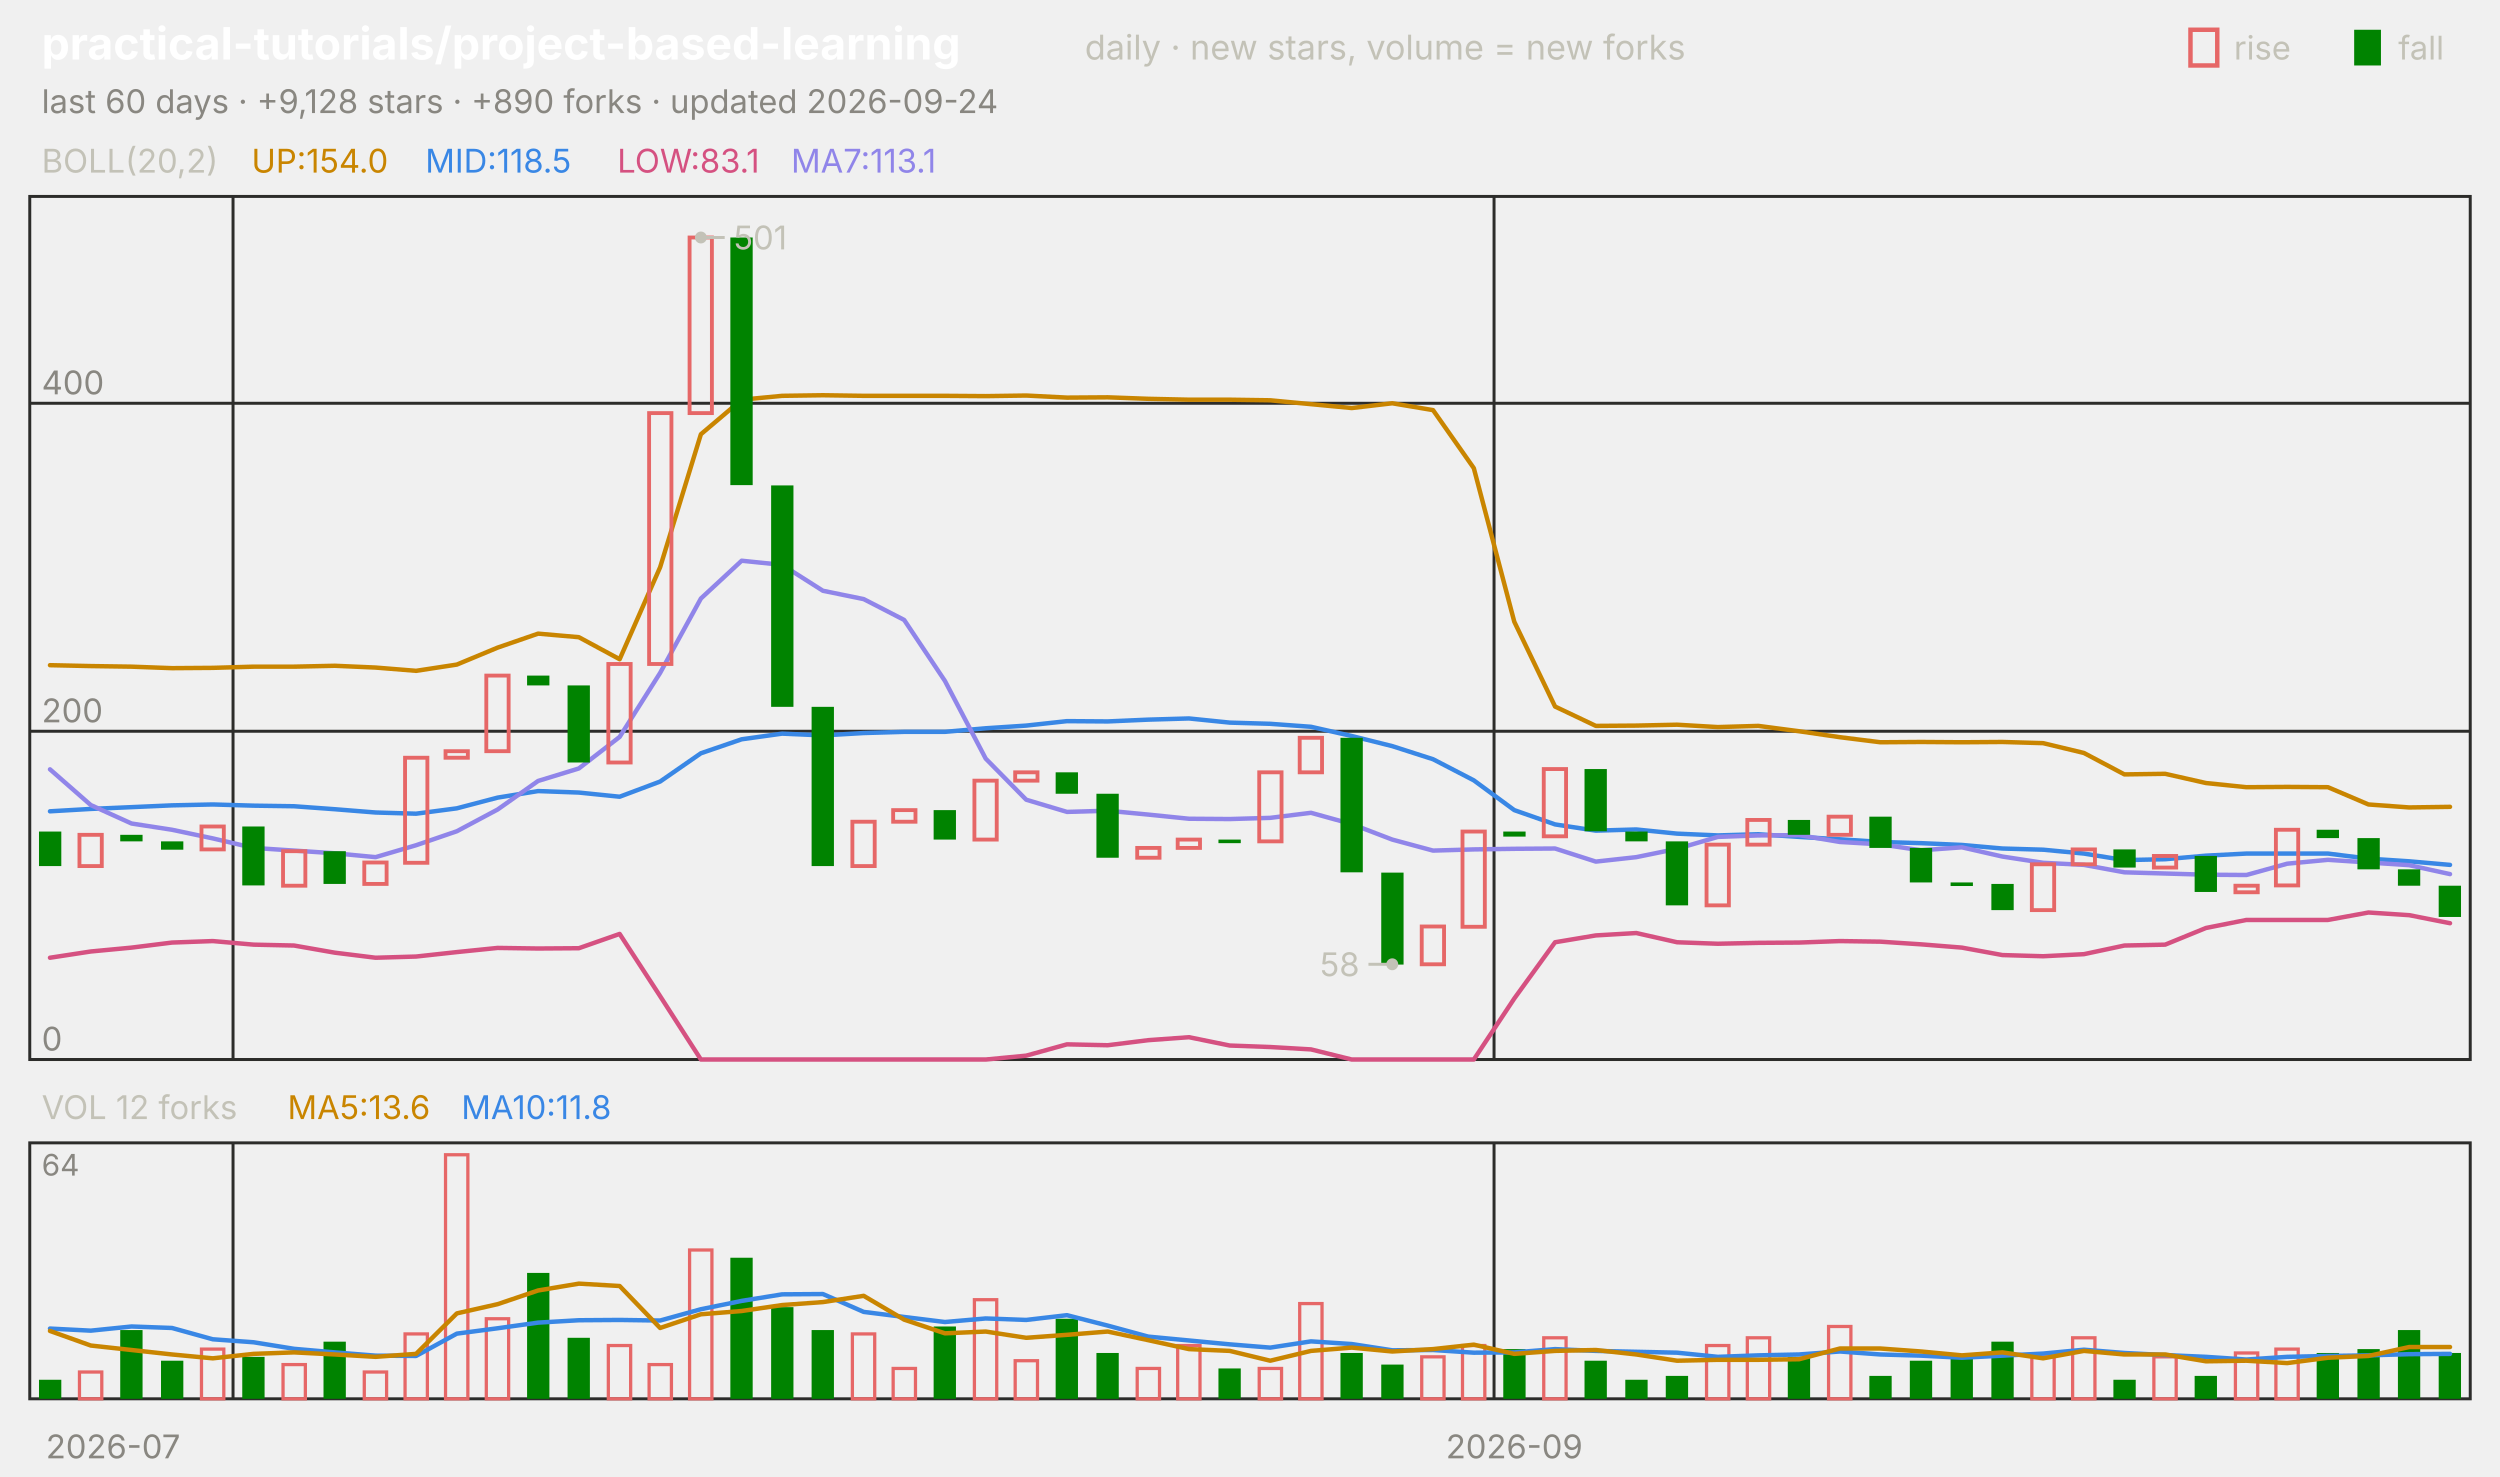
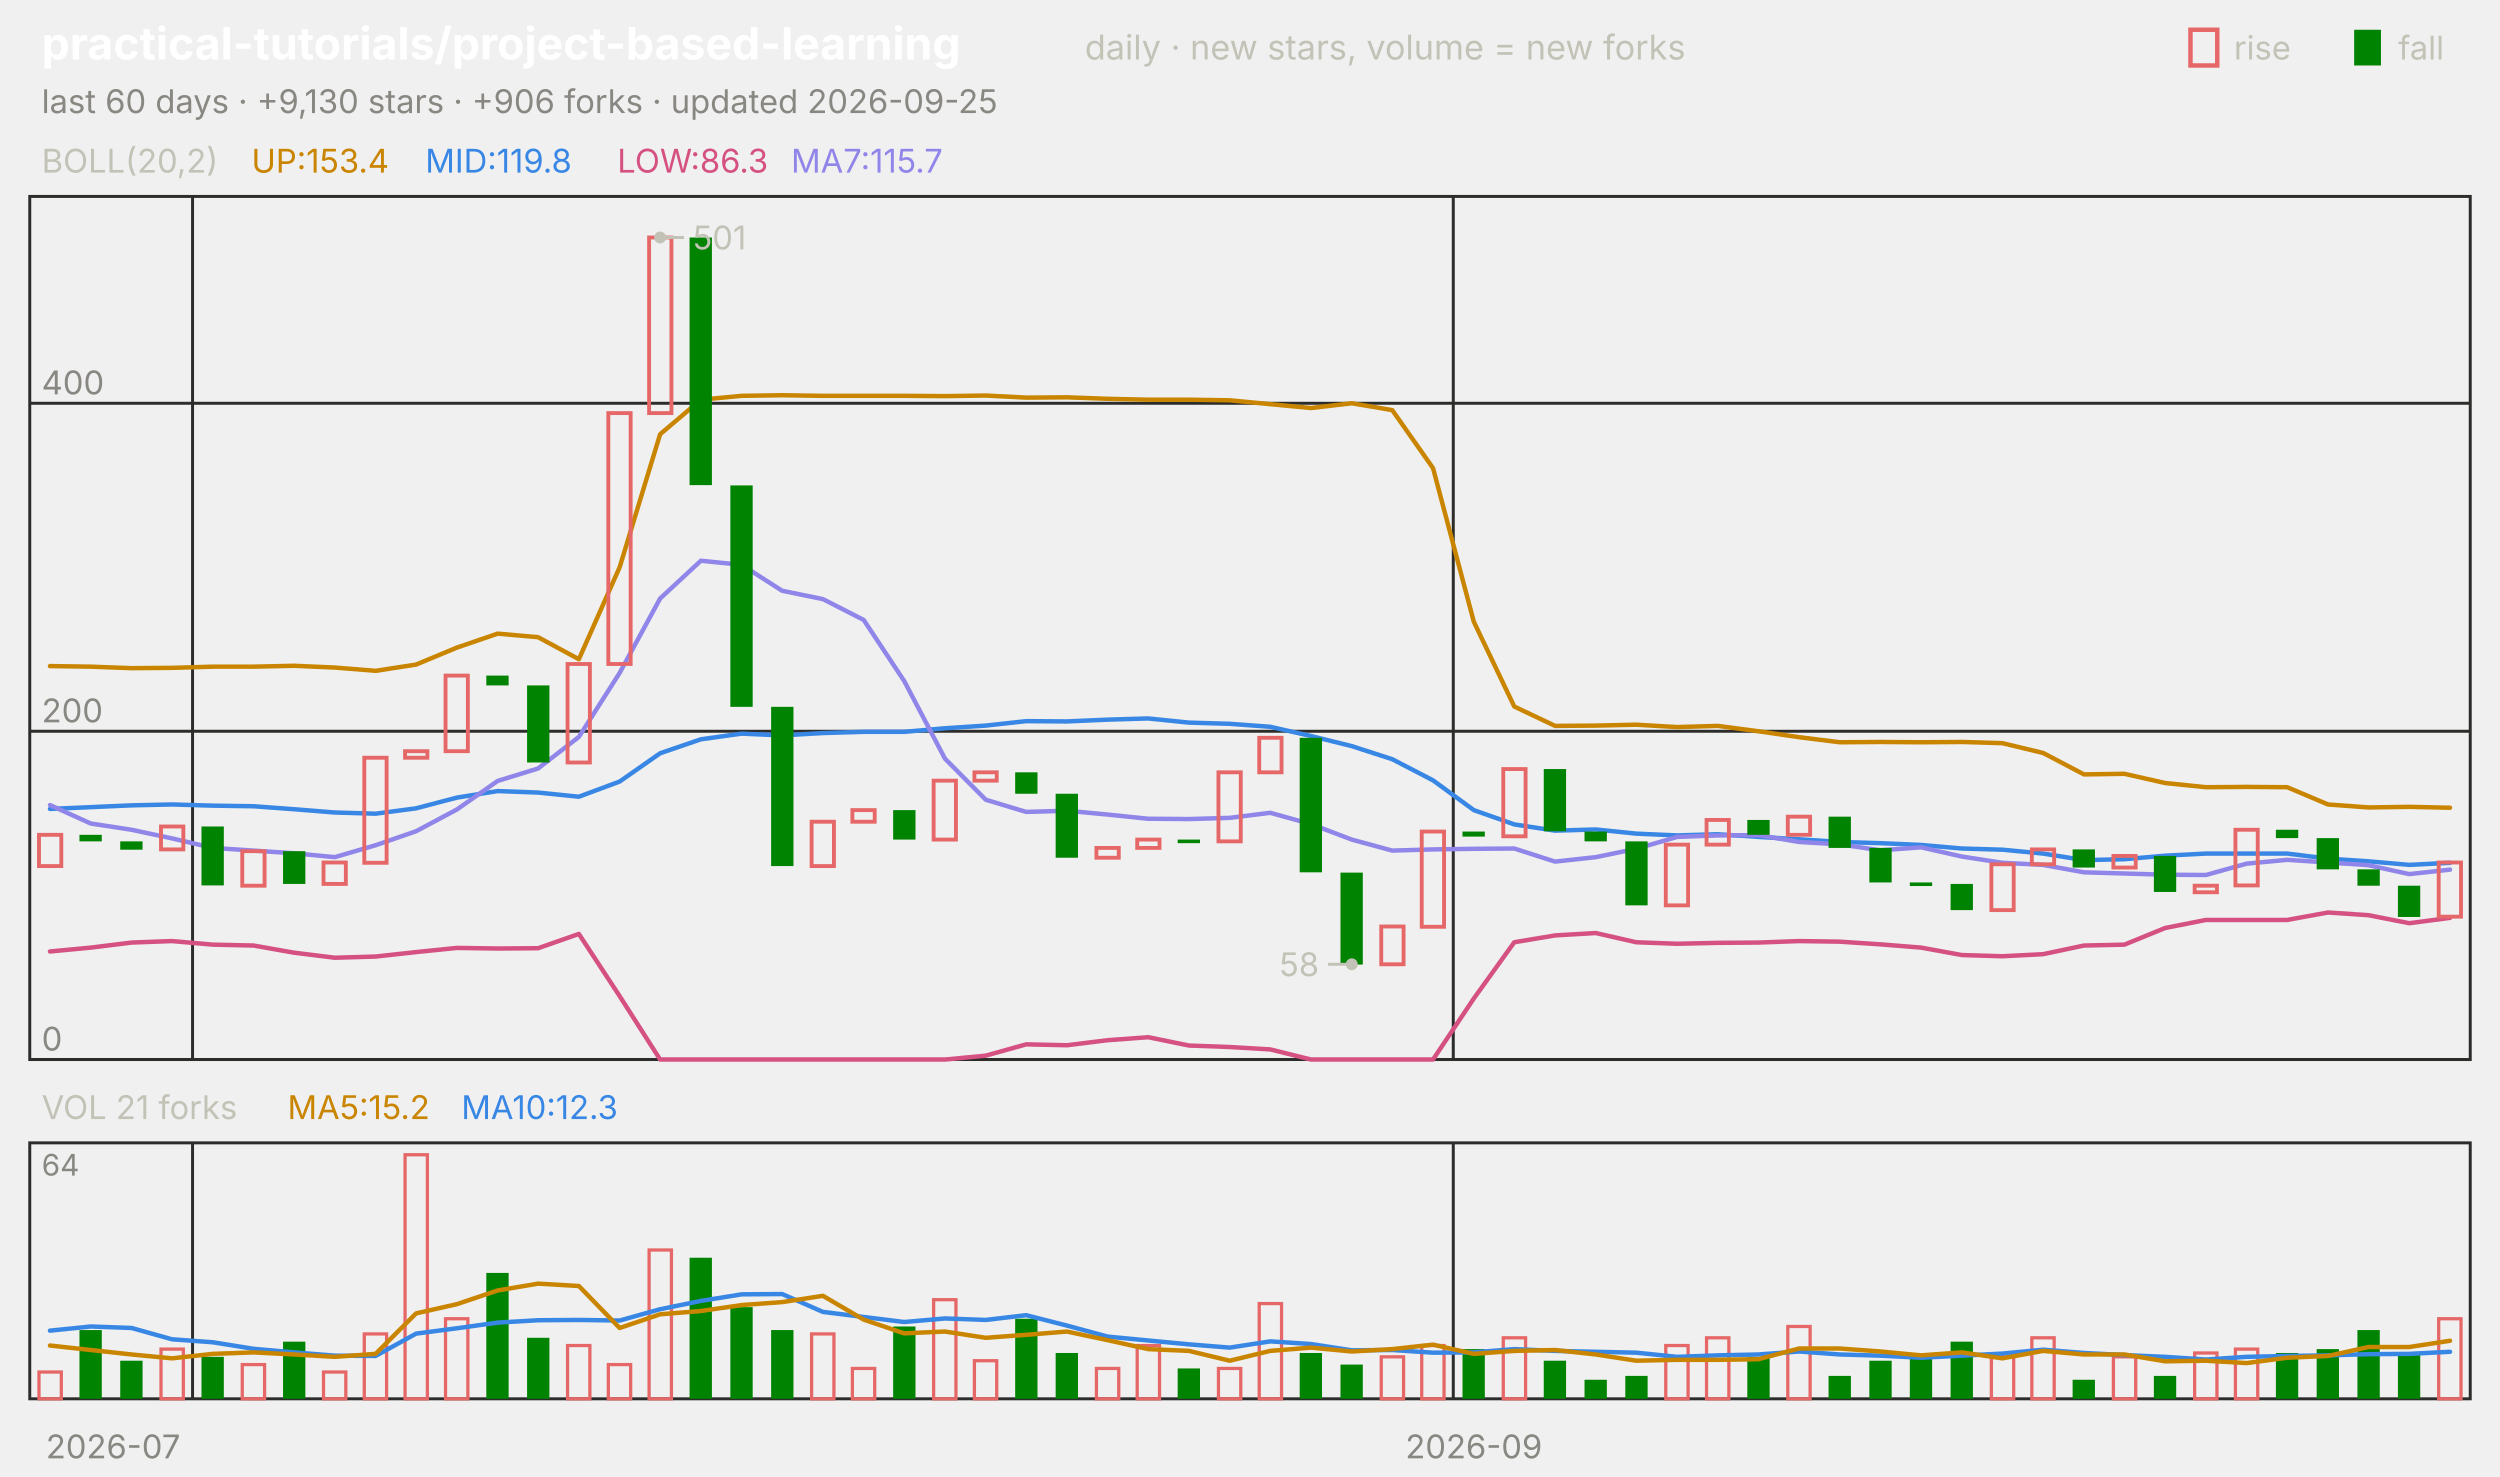
<svg xmlns="http://www.w3.org/2000/svg" viewBox="0 0 840 496" width="840" height="496" font-family="-apple-system,'Segoe UI',system-ui,sans-serif" role="img" aria-label="practical-tutorials/project-based-learning candlestick chart">
  <text x="14.0" y="20.0" font-size="15" fill="#ffffff" font-weight="650">practical-tutorials/project-based-learning</text>
  <text x="364.5" y="20.0" font-size="11.5" fill="#c3c2b7">daily · new stars, volume = new forks</text>
  <text x="805.8" y="20.0" font-size="11.0" fill="#c3c2b7">fall</text>
  <rect x="791" y="10" width="9" height="12" fill="#008300" />
  <text x="750.6" y="20.0" font-size="11.0" fill="#c3c2b7">rise</text>
  <rect x="736" y="10" width="9" height="12" fill="none" stroke="#e66767" stroke-width="1.5" />
-   <text x="14.0" y="38.0" font-size="11.0" fill="#898781">last 60 days · +9,128 stars · +890 forks · updated 2026-09-24</text>
+   <text x="14.0" y="38.0" font-size="11.0" fill="#898781">last 60 days · +9,130 stars · +906 forks · updated 2026-09-25</text>
  <rect x="10" y="66" width="820" height="290" fill="none" stroke="#2c2c2a" />
  <rect x="10" y="384" width="820" height="86" fill="none" stroke="#2c2c2a" />
  <text x="38.0" y="490.0" font-size="11.0" fill="#898781" text-anchor="middle">2026-07</text>
-   <line x1="78.3" y1="66.0" x2="78.3" y2="356.0" stroke="#2c2c2a" stroke-width="1.0" />
-   <line x1="78.3" y1="384.0" x2="78.3" y2="470.0" stroke="#2c2c2a" stroke-width="1.0" />
-   <line x1="502.0" y1="66.0" x2="502.0" y2="356.0" stroke="#2c2c2a" stroke-width="1.0" />
-   <line x1="502.0" y1="384.0" x2="502.0" y2="470.0" stroke="#2c2c2a" stroke-width="1.0" />
-   <text x="508.8" y="490.0" font-size="11.0" fill="#898781" text-anchor="middle">2026-09</text>
+   <line x1="64.7" y1="66.0" x2="64.7" y2="356.0" stroke="#2c2c2a" stroke-width="1.0" />
+   <line x1="64.7" y1="384.0" x2="64.7" y2="470.0" stroke="#2c2c2a" stroke-width="1.0" />
+   <line x1="488.3" y1="66.0" x2="488.3" y2="356.0" stroke="#2c2c2a" stroke-width="1.0" />
+   <line x1="488.3" y1="384.0" x2="488.3" y2="470.0" stroke="#2c2c2a" stroke-width="1.0" />
+   <text x="495.2" y="490.0" font-size="11.0" fill="#898781" text-anchor="middle">2026-09</text>
  <text x="14.0" y="58.0" font-size="11.0" fill="#c3c2b7">BOLL(20,2)</text>
-   <text x="84.5" y="58.0" font-size="11.0" fill="#c98500">UP:154.0</text>
-   <text x="142.9" y="58.0" font-size="11.0" fill="#3987e5">MID:118.5</text>
-   <text x="207.4" y="58.0" font-size="11.0" fill="#d55181">LOW:83.1</text>
-   <text x="265.8" y="58.0" font-size="11.0" fill="#9085e9">MA7:113.1</text>
+   <text x="84.5" y="58.0" font-size="11.0" fill="#c98500">UP:153.4</text>
+   <text x="142.9" y="58.0" font-size="11.0" fill="#3987e5">MID:119.8</text>
+   <text x="207.4" y="58.0" font-size="11.0" fill="#d55181">LOW:86.3</text>
+   <text x="265.8" y="58.0" font-size="11.0" fill="#9085e9">MA7:115.7</text>
  <line x1="10.0" y1="356.0" x2="830.0" y2="356.0" stroke="#2c2c2a" stroke-width="1.0" />
  <text x="14.0" y="353.0" font-size="11.0" fill="#898781">0</text>
  <line x1="10.0" y1="245.7" x2="830.0" y2="245.7" stroke="#2c2c2a" stroke-width="1.0" />
  <text x="14.0" y="242.7" font-size="11.0" fill="#898781">200</text>
  <line x1="10.0" y1="135.5" x2="830.0" y2="135.5" stroke="#2c2c2a" stroke-width="1.0" />
  <text x="14.0" y="132.5" font-size="11.0" fill="#898781">400</text>
-   <polyline points="16.8,223.5 30.5,223.8 44.2,224.0 57.8,224.5 71.5,224.4 85.2,224.0 98.8,224.0 112.5,223.7 126.2,224.3 139.8,225.4 153.5,223.3 167.2,217.6 180.8,212.9 194.5,214.1 208.2,221.5 221.8,190.6 235.5,145.9 249.2,134.3 262.8,133.0 276.5,132.8 290.2,133.0 303.8,133.0 317.5,133.0 331.2,133.1 344.8,132.9 358.5,133.6 372.2,133.5 385.8,134.0 399.5,134.3 413.2,134.3 426.8,134.5 440.5,135.8 454.2,137.1 467.8,135.5 481.5,137.8 495.2,157.3 508.8,208.9 522.5,237.4 536.2,243.9 549.8,243.8 563.5,243.5 577.2,244.3 590.8,243.9 604.5,245.7 618.2,247.7 631.8,249.4 645.5,249.3 659.2,249.4 672.8,249.3 686.5,249.7 700.2,253.0 713.8,260.2 727.5,260.0 741.2,263.1 754.8,264.5 768.5,264.4 782.2,264.5 795.8,270.3 809.5,271.3 823.2,271.1" fill="none" stroke="#c98500" stroke-width="1.5" stroke-linejoin="round" stroke-linecap="round" />
-   <polyline points="16.8,272.6 30.5,271.8 44.2,271.2 57.8,270.6 71.5,270.3 85.2,270.7 98.8,270.9 112.5,271.9 126.2,273.0 139.8,273.4 153.5,271.6 167.2,268.0 180.8,265.8 194.5,266.3 208.2,267.7 221.8,262.6 235.5,253.1 249.2,248.4 262.8,246.5 276.5,247.1 290.2,246.3 303.8,245.9 317.5,245.9 331.2,244.7 344.8,243.8 358.5,242.3 372.2,242.4 385.8,241.8 399.5,241.4 413.2,242.8 426.8,243.2 440.5,244.2 454.2,247.3 467.8,250.7 481.5,255.1 495.2,262.2 508.8,272.2 522.5,277.0 536.2,279.1 549.8,278.7 563.5,280.1 577.2,280.7 590.8,280.3 604.5,281.2 618.2,282.0 631.8,282.9 645.5,283.3 659.2,283.9 672.8,285.1 686.5,285.5 700.2,286.8 713.8,289.0 727.5,288.7 741.2,287.5 754.8,286.8 768.5,286.8 782.2,286.8 795.8,288.5 809.5,289.4 823.2,290.6" fill="none" stroke="#3987e5" stroke-width="1.5" stroke-linejoin="round" stroke-linecap="round" />
-   <polyline points="16.8,321.8 30.5,319.7 44.2,318.4 57.8,316.7 71.5,316.2 85.2,317.4 98.8,317.7 112.5,320.1 126.2,321.8 139.8,321.4 153.5,319.9 167.2,318.5 180.8,318.7 194.5,318.6 208.2,313.8 221.8,334.7 235.5,356.0 249.2,356.0 262.8,356.0 276.5,356.0 290.2,356.0 303.8,356.0 317.5,356.0 331.2,356.0 344.8,354.7 358.5,350.9 372.2,351.2 385.8,349.5 399.5,348.5 413.2,351.3 426.8,351.8 440.5,352.6 454.2,356.0 467.8,356.0 481.5,356.0 495.2,356.0 508.8,335.5 522.5,316.6 536.2,314.3 549.8,313.5 563.5,316.6 577.2,317.1 590.8,316.8 604.5,316.7 618.2,316.2 631.8,316.4 645.5,317.3 659.2,318.4 672.8,320.9 686.5,321.3 700.2,320.6 713.8,317.7 727.5,317.4 741.2,311.8 754.8,309.1 768.5,309.1 782.2,309.1 795.8,306.6 809.5,307.5 823.2,310.2" fill="none" stroke="#d55181" stroke-width="1.5" stroke-linejoin="round" stroke-linecap="round" />
-   <polyline points="16.8,258.5 30.5,270.5 44.2,276.7 57.8,278.8 71.5,281.7 85.2,284.9 98.8,285.8 112.5,286.7 126.2,288.0 139.8,284.0 153.5,279.3 167.2,272.0 180.8,262.4 194.5,258.2 208.2,247.6 221.8,226.1 235.5,201.1 249.2,188.4 262.8,189.8 276.5,198.5 290.2,201.3 303.8,208.3 317.5,228.8 331.2,254.9 344.8,268.7 358.5,272.8 372.2,272.4 385.8,273.7 399.5,275.1 413.2,275.2 426.8,274.8 440.5,273.1 454.2,276.9 467.8,282.1 481.5,285.8 495.2,285.4 508.8,285.2 522.5,285.1 536.2,289.5 549.8,288.0 563.5,285.2 577.2,281.2 590.8,280.7 604.5,280.6 618.2,282.9 631.8,283.7 645.5,285.7 659.2,284.7 672.8,287.8 686.5,289.9 700.2,290.6 713.8,293.1 727.5,293.5 741.2,293.9 754.8,294.0 768.5,290.2 782.2,288.9 795.8,289.8 809.5,290.7 823.2,293.7" fill="none" stroke="#9085e9" stroke-width="1.5" stroke-linejoin="round" stroke-linecap="round" />
-   <rect x="13.1" y="279.4" width="7.5" height="11.6" fill="#008300" />
-   <rect x="26.7" y="280.5" width="7.5" height="10.5" fill="none" stroke="#e66767" stroke-width="1.3" />
-   <rect x="40.4" y="280.5" width="7.5" height="2.2" fill="#008300" />
-   <rect x="54.1" y="282.7" width="7.5" height="2.8" fill="#008300" />
-   <rect x="67.7" y="277.7" width="7.5" height="7.7" fill="none" stroke="#e66767" stroke-width="1.3" />
-   <rect x="81.4" y="277.7" width="7.5" height="19.8" fill="#008300" />
-   <rect x="95.1" y="286.0" width="7.5" height="11.6" fill="none" stroke="#e66767" stroke-width="1.3" />
-   <rect x="108.7" y="286.0" width="7.5" height="11.0" fill="#008300" />
-   <rect x="122.4" y="289.8" width="7.5" height="7.2" fill="none" stroke="#e66767" stroke-width="1.3" />
-   <rect x="136.1" y="254.6" width="7.5" height="35.3" fill="none" stroke="#e66767" stroke-width="1.3" />
-   <rect x="149.7" y="252.4" width="7.5" height="2.2" fill="none" stroke="#e66767" stroke-width="1.3" />
-   <rect x="163.4" y="227.0" width="7.5" height="25.4" fill="none" stroke="#e66767" stroke-width="1.3" />
-   <rect x="177.1" y="227.0" width="7.5" height="3.3" fill="#008300" />
-   <rect x="190.7" y="230.3" width="7.5" height="25.9" fill="#008300" />
-   <rect x="204.4" y="223.1" width="7.5" height="33.1" fill="none" stroke="#e66767" stroke-width="1.3" />
-   <rect x="218.1" y="138.8" width="7.5" height="84.3" fill="none" stroke="#e66767" stroke-width="1.3" />
-   <rect x="231.7" y="79.8" width="7.5" height="59.0" fill="none" stroke="#e66767" stroke-width="1.3" />
-   <rect x="245.4" y="79.8" width="7.5" height="83.2" fill="#008300" />
-   <rect x="259.1" y="163.1" width="7.5" height="74.4" fill="#008300" />
-   <rect x="272.7" y="237.5" width="7.5" height="53.5" fill="#008300" />
-   <rect x="286.4" y="276.1" width="7.5" height="14.9" fill="none" stroke="#e66767" stroke-width="1.3" />
-   <rect x="300.1" y="272.2" width="7.5" height="3.9" fill="none" stroke="#e66767" stroke-width="1.3" />
-   <rect x="313.7" y="272.2" width="7.5" height="9.9" fill="#008300" />
-   <rect x="327.4" y="262.3" width="7.5" height="19.8" fill="none" stroke="#e66767" stroke-width="1.3" />
-   <rect x="341.1" y="259.5" width="7.5" height="2.8" fill="none" stroke="#e66767" stroke-width="1.3" />
-   <rect x="354.7" y="259.5" width="7.5" height="7.2" fill="#008300" />
-   <rect x="368.4" y="266.7" width="7.5" height="21.5" fill="#008300" />
-   <rect x="382.1" y="284.9" width="7.5" height="3.3" fill="none" stroke="#e66767" stroke-width="1.3" />
-   <rect x="395.7" y="282.1" width="7.5" height="2.8" fill="none" stroke="#e66767" stroke-width="1.3" />
-   <rect x="409.4" y="282.1" width="7.5" height="1.2" fill="#008300" />
-   <rect x="423.1" y="259.5" width="7.5" height="23.2" fill="none" stroke="#e66767" stroke-width="1.3" />
-   <rect x="436.7" y="247.9" width="7.5" height="11.6" fill="none" stroke="#e66767" stroke-width="1.3" />
-   <rect x="450.4" y="247.9" width="7.5" height="45.2" fill="#008300" />
-   <rect x="464.1" y="293.2" width="7.5" height="30.9" fill="#008300" />
-   <rect x="477.7" y="311.3" width="7.5" height="12.7" fill="none" stroke="#e66767" stroke-width="1.3" />
-   <rect x="491.4" y="279.4" width="7.5" height="32.0" fill="none" stroke="#e66767" stroke-width="1.3" />
-   <rect x="505.1" y="279.4" width="7.5" height="1.7" fill="#008300" />
-   <rect x="518.7" y="258.4" width="7.5" height="22.6" fill="none" stroke="#e66767" stroke-width="1.3" />
-   <rect x="532.4" y="258.4" width="7.5" height="20.9" fill="#008300" />
-   <rect x="546.1" y="279.4" width="7.5" height="3.3" fill="#008300" />
-   <rect x="559.7" y="282.7" width="7.5" height="21.5" fill="#008300" />
-   <rect x="573.4" y="283.8" width="7.5" height="20.4" fill="none" stroke="#e66767" stroke-width="1.3" />
-   <rect x="587.1" y="275.5" width="7.5" height="8.3" fill="none" stroke="#e66767" stroke-width="1.3" />
-   <rect x="600.7" y="275.5" width="7.5" height="5.0" fill="#008300" />
-   <rect x="614.4" y="274.4" width="7.5" height="6.1" fill="none" stroke="#e66767" stroke-width="1.3" />
-   <rect x="628.1" y="274.4" width="7.5" height="10.5" fill="#008300" />
-   <rect x="641.7" y="284.9" width="7.5" height="11.6" fill="#008300" />
-   <rect x="655.4" y="296.5" width="7.5" height="1.2" fill="#008300" />
-   <rect x="669.1" y="297.0" width="7.5" height="8.8" fill="#008300" />
-   <rect x="682.7" y="290.4" width="7.5" height="15.4" fill="none" stroke="#e66767" stroke-width="1.3" />
-   <rect x="696.4" y="285.4" width="7.5" height="5.0" fill="none" stroke="#e66767" stroke-width="1.3" />
-   <rect x="710.1" y="285.4" width="7.5" height="6.1" fill="#008300" />
-   <rect x="723.7" y="287.6" width="7.5" height="3.9" fill="none" stroke="#e66767" stroke-width="1.3" />
-   <rect x="737.4" y="287.6" width="7.5" height="12.1" fill="#008300" />
-   <rect x="751.1" y="297.6" width="7.5" height="2.2" fill="none" stroke="#e66767" stroke-width="1.3" />
-   <rect x="764.7" y="278.8" width="7.5" height="18.7" fill="none" stroke="#e66767" stroke-width="1.3" />
-   <rect x="778.4" y="278.8" width="7.5" height="2.8" fill="#008300" />
-   <rect x="792.1" y="281.6" width="7.5" height="10.5" fill="#008300" />
-   <rect x="805.7" y="292.1" width="7.5" height="5.5" fill="#008300" />
-   <rect x="819.4" y="297.6" width="7.5" height="10.5" fill="#008300" />
-   <circle cx="235.5" cy="79.8" r="2" fill="#c3c2b7" />
-   <line x1="235.5" y1="79.8" x2="243.5" y2="79.8" stroke="#c3c2b7" stroke-width="1.0" />
-   <text x="246.5" y="83.8" font-size="11.0" fill="#c3c2b7">501</text>
-   <circle cx="467.8" cy="324.0" r="2" fill="#c3c2b7" />
-   <line x1="467.8" y1="324.0" x2="459.8" y2="324.0" stroke="#c3c2b7" stroke-width="1.0" />
-   <text x="456.8" y="328.0" font-size="11.0" fill="#c3c2b7" text-anchor="end">58</text>
-   <text x="14.0" y="376.0" font-size="11.0" fill="#c3c2b7">VOL 12 forks</text>
-   <text x="96.6" y="376.0" font-size="11.0" fill="#c98500">MA5:13.6</text>
-   <text x="155.0" y="376.0" font-size="11.0" fill="#3987e5">MA10:11.8</text>
+   <polyline points="16.8,223.8 30.5,224.0 44.2,224.5 57.8,224.4 71.5,224.0 85.2,224.0 98.8,223.7 112.5,224.3 126.2,225.4 139.8,223.3 153.5,217.6 167.2,212.9 180.8,214.1 194.5,221.5 208.2,190.6 221.8,145.9 235.5,134.3 249.2,133.0 262.8,132.8 276.5,133.0 290.2,133.0 303.8,133.0 317.5,133.1 331.2,132.9 344.8,133.6 358.5,133.5 372.2,134.0 385.8,134.3 399.5,134.3 413.2,134.5 426.8,135.8 440.5,137.1 454.2,135.5 467.8,137.8 481.5,157.3 495.2,208.9 508.8,237.4 522.5,243.9 536.2,243.8 549.8,243.5 563.5,244.3 577.2,243.9 590.8,245.7 604.5,247.7 618.2,249.4 631.8,249.3 645.5,249.4 659.2,249.3 672.8,249.7 686.5,253.0 700.2,260.2 713.8,260.0 727.5,263.1 741.2,264.5 754.8,264.4 768.5,264.5 782.2,270.3 795.8,271.3 809.5,271.1 823.2,271.4" fill="none" stroke="#c98500" stroke-width="1.5" stroke-linejoin="round" stroke-linecap="round" />
+   <polyline points="16.8,271.8 30.5,271.2 44.2,270.6 57.8,270.3 71.5,270.7 85.2,270.9 98.8,271.9 112.5,273.0 126.2,273.4 139.8,271.6 153.5,268.0 167.2,265.8 180.8,266.3 194.5,267.7 208.2,262.6 221.8,253.1 235.5,248.4 249.2,246.5 262.8,247.1 276.5,246.3 290.2,245.9 303.8,245.9 317.5,244.7 331.2,243.8 344.8,242.3 358.5,242.4 372.2,241.8 385.8,241.4 399.5,242.8 413.2,243.2 426.8,244.2 440.5,247.3 454.2,250.7 467.8,255.1 481.5,262.2 495.2,272.2 508.8,277.0 522.5,279.1 536.2,278.7 549.8,280.1 563.5,280.7 577.2,280.3 590.8,281.2 604.5,282.0 618.2,282.9 631.8,283.3 645.5,283.9 659.2,285.1 672.8,285.5 686.5,286.8 700.2,289.0 713.8,288.7 727.5,287.5 741.2,286.8 754.8,286.8 768.5,286.8 782.2,288.5 795.8,289.4 809.5,290.6 823.2,289.9" fill="none" stroke="#3987e5" stroke-width="1.5" stroke-linejoin="round" stroke-linecap="round" />
+   <polyline points="16.8,319.7 30.5,318.4 44.2,316.7 57.8,316.2 71.5,317.4 85.2,317.7 98.8,320.1 112.5,321.8 126.2,321.4 139.8,319.9 153.5,318.5 167.2,318.7 180.8,318.6 194.5,313.8 208.2,334.7 221.8,356.0 235.5,356.0 249.2,356.0 262.8,356.0 276.5,356.0 290.2,356.0 303.8,356.0 317.5,356.0 331.2,354.7 344.8,350.9 358.5,351.2 372.2,349.5 385.8,348.5 399.5,351.3 413.2,351.8 426.8,352.6 440.5,356.0 454.2,356.0 467.8,356.0 481.5,356.0 495.2,335.5 508.8,316.6 522.5,314.3 536.2,313.5 549.8,316.6 563.5,317.1 577.2,316.8 590.8,316.7 604.5,316.2 618.2,316.4 631.8,317.3 645.5,318.4 659.2,320.9 672.8,321.3 686.5,320.6 700.2,317.7 713.8,317.4 727.5,311.8 741.2,309.1 754.8,309.1 768.5,309.1 782.2,306.6 795.8,307.5 809.5,310.2 823.2,308.4" fill="none" stroke="#d55181" stroke-width="1.5" stroke-linejoin="round" stroke-linecap="round" />
+   <polyline points="16.8,270.5 30.5,276.7 44.2,278.8 57.8,281.7 71.5,284.9 85.2,285.8 98.8,286.7 112.5,288.0 126.2,284.0 139.8,279.3 153.5,272.0 167.2,262.4 180.8,258.2 194.5,247.6 208.2,226.1 221.8,201.1 235.5,188.4 249.2,189.8 262.8,198.5 276.5,201.3 290.2,208.3 303.8,228.8 317.5,254.9 331.2,268.7 344.8,272.8 358.5,272.4 372.2,273.7 385.8,275.1 399.5,275.2 413.2,274.8 426.8,273.1 440.5,276.9 454.2,282.1 467.8,285.8 481.5,285.4 495.2,285.2 508.8,285.1 522.5,289.5 536.2,288.0 549.8,285.2 563.5,281.2 577.2,280.7 590.8,280.6 604.5,282.9 618.2,283.7 631.8,285.7 645.5,284.7 659.2,287.8 672.8,289.9 686.5,290.6 700.2,293.1 713.8,293.5 727.5,293.9 741.2,294.0 754.8,290.2 768.5,288.9 782.2,289.8 795.8,290.7 809.5,293.7 823.2,292.2" fill="none" stroke="#9085e9" stroke-width="1.5" stroke-linejoin="round" stroke-linecap="round" />
+   <rect x="13.1" y="280.5" width="7.5" height="10.5" fill="none" stroke="#e66767" stroke-width="1.3" />
+   <rect x="26.7" y="280.5" width="7.5" height="2.2" fill="#008300" />
+   <rect x="40.4" y="282.7" width="7.5" height="2.8" fill="#008300" />
+   <rect x="54.1" y="277.7" width="7.5" height="7.7" fill="none" stroke="#e66767" stroke-width="1.3" />
+   <rect x="67.7" y="277.7" width="7.5" height="19.8" fill="#008300" />
+   <rect x="81.4" y="286.0" width="7.5" height="11.6" fill="none" stroke="#e66767" stroke-width="1.3" />
+   <rect x="95.1" y="286.0" width="7.5" height="11.0" fill="#008300" />
+   <rect x="108.7" y="289.8" width="7.5" height="7.2" fill="none" stroke="#e66767" stroke-width="1.3" />
+   <rect x="122.4" y="254.6" width="7.5" height="35.3" fill="none" stroke="#e66767" stroke-width="1.3" />
+   <rect x="136.1" y="252.4" width="7.5" height="2.2" fill="none" stroke="#e66767" stroke-width="1.3" />
+   <rect x="149.7" y="227.0" width="7.5" height="25.4" fill="none" stroke="#e66767" stroke-width="1.3" />
+   <rect x="163.4" y="227.0" width="7.5" height="3.3" fill="#008300" />
+   <rect x="177.1" y="230.3" width="7.5" height="25.9" fill="#008300" />
+   <rect x="190.7" y="223.1" width="7.5" height="33.1" fill="none" stroke="#e66767" stroke-width="1.3" />
+   <rect x="204.4" y="138.8" width="7.5" height="84.3" fill="none" stroke="#e66767" stroke-width="1.3" />
+   <rect x="218.1" y="79.8" width="7.5" height="59.0" fill="none" stroke="#e66767" stroke-width="1.3" />
+   <rect x="231.7" y="79.8" width="7.5" height="83.2" fill="#008300" />
+   <rect x="245.4" y="163.1" width="7.5" height="74.4" fill="#008300" />
+   <rect x="259.1" y="237.5" width="7.5" height="53.5" fill="#008300" />
+   <rect x="272.7" y="276.1" width="7.5" height="14.9" fill="none" stroke="#e66767" stroke-width="1.3" />
+   <rect x="286.4" y="272.2" width="7.5" height="3.9" fill="none" stroke="#e66767" stroke-width="1.3" />
+   <rect x="300.1" y="272.2" width="7.5" height="9.9" fill="#008300" />
+   <rect x="313.7" y="262.3" width="7.5" height="19.8" fill="none" stroke="#e66767" stroke-width="1.3" />
+   <rect x="327.4" y="259.5" width="7.5" height="2.8" fill="none" stroke="#e66767" stroke-width="1.3" />
+   <rect x="341.1" y="259.5" width="7.5" height="7.2" fill="#008300" />
+   <rect x="354.7" y="266.7" width="7.5" height="21.5" fill="#008300" />
+   <rect x="368.4" y="284.9" width="7.5" height="3.3" fill="none" stroke="#e66767" stroke-width="1.3" />
+   <rect x="382.1" y="282.1" width="7.5" height="2.8" fill="none" stroke="#e66767" stroke-width="1.3" />
+   <rect x="395.7" y="282.1" width="7.5" height="1.2" fill="#008300" />
+   <rect x="409.4" y="259.5" width="7.5" height="23.2" fill="none" stroke="#e66767" stroke-width="1.3" />
+   <rect x="423.1" y="247.9" width="7.5" height="11.6" fill="none" stroke="#e66767" stroke-width="1.3" />
+   <rect x="436.7" y="247.9" width="7.5" height="45.2" fill="#008300" />
+   <rect x="450.4" y="293.2" width="7.5" height="30.9" fill="#008300" />
+   <rect x="464.1" y="311.3" width="7.5" height="12.7" fill="none" stroke="#e66767" stroke-width="1.3" />
+   <rect x="477.7" y="279.4" width="7.5" height="32.0" fill="none" stroke="#e66767" stroke-width="1.3" />
+   <rect x="491.4" y="279.4" width="7.5" height="1.7" fill="#008300" />
+   <rect x="505.1" y="258.4" width="7.5" height="22.6" fill="none" stroke="#e66767" stroke-width="1.3" />
+   <rect x="518.7" y="258.4" width="7.5" height="20.9" fill="#008300" />
+   <rect x="532.4" y="279.4" width="7.5" height="3.3" fill="#008300" />
+   <rect x="546.1" y="282.7" width="7.5" height="21.5" fill="#008300" />
+   <rect x="559.7" y="283.8" width="7.5" height="20.4" fill="none" stroke="#e66767" stroke-width="1.3" />
+   <rect x="573.4" y="275.5" width="7.5" height="8.3" fill="none" stroke="#e66767" stroke-width="1.3" />
+   <rect x="587.1" y="275.5" width="7.5" height="5.0" fill="#008300" />
+   <rect x="600.7" y="274.4" width="7.5" height="6.1" fill="none" stroke="#e66767" stroke-width="1.3" />
+   <rect x="614.4" y="274.4" width="7.5" height="10.5" fill="#008300" />
+   <rect x="628.1" y="284.9" width="7.5" height="11.6" fill="#008300" />
+   <rect x="641.7" y="296.5" width="7.5" height="1.2" fill="#008300" />
+   <rect x="655.4" y="297.0" width="7.5" height="8.8" fill="#008300" />
+   <rect x="669.1" y="290.4" width="7.5" height="15.4" fill="none" stroke="#e66767" stroke-width="1.3" />
+   <rect x="682.7" y="285.4" width="7.5" height="5.0" fill="none" stroke="#e66767" stroke-width="1.3" />
+   <rect x="696.4" y="285.4" width="7.5" height="6.1" fill="#008300" />
+   <rect x="710.1" y="287.6" width="7.5" height="3.9" fill="none" stroke="#e66767" stroke-width="1.3" />
+   <rect x="723.7" y="287.6" width="7.5" height="12.1" fill="#008300" />
+   <rect x="737.4" y="297.6" width="7.5" height="2.2" fill="none" stroke="#e66767" stroke-width="1.3" />
+   <rect x="751.1" y="278.8" width="7.5" height="18.7" fill="none" stroke="#e66767" stroke-width="1.3" />
+   <rect x="764.7" y="278.8" width="7.5" height="2.8" fill="#008300" />
+   <rect x="778.4" y="281.6" width="7.5" height="10.5" fill="#008300" />
+   <rect x="792.1" y="292.1" width="7.5" height="5.5" fill="#008300" />
+   <rect x="805.7" y="297.6" width="7.5" height="10.5" fill="#008300" />
+   <rect x="819.4" y="289.8" width="7.5" height="18.2" fill="none" stroke="#e66767" stroke-width="1.3" />
+   <circle cx="221.8" cy="79.8" r="2" fill="#c3c2b7" />
+   <line x1="221.8" y1="79.8" x2="229.8" y2="79.8" stroke="#c3c2b7" stroke-width="1.0" />
+   <text x="232.8" y="83.8" font-size="11.0" fill="#c3c2b7">501</text>
+   <circle cx="454.2" cy="324.0" r="2" fill="#c3c2b7" />
+   <line x1="454.2" y1="324.0" x2="446.2" y2="324.0" stroke="#c3c2b7" stroke-width="1.0" />
+   <text x="443.2" y="328.0" font-size="11.0" fill="#c3c2b7" text-anchor="end">58</text>
+   <text x="14.0" y="376.0" font-size="11.0" fill="#c3c2b7">VOL 21 forks</text>
+   <text x="96.6" y="376.0" font-size="11.0" fill="#c98500">MA5:15.2</text>
+   <text x="155.0" y="376.0" font-size="11.0" fill="#3987e5">MA10:12.3</text>
  <text x="14.0" y="395.0" font-size="10" fill="#898781">64</text>
-   <rect x="13.1" y="463.6" width="7.5" height="6.4" fill="#008300" />
-   <rect x="26.7" y="461.0" width="7.5" height="9.0" fill="none" stroke="#e66767" stroke-width="1.1" />
-   <rect x="40.4" y="446.9" width="7.5" height="23.1" fill="#008300" />
-   <rect x="54.1" y="457.2" width="7.5" height="12.8" fill="#008300" />
-   <rect x="67.7" y="453.3" width="7.5" height="16.7" fill="none" stroke="#e66767" stroke-width="1.1" />
-   <rect x="81.4" y="455.9" width="7.5" height="14.1" fill="#008300" />
-   <rect x="95.1" y="458.5" width="7.5" height="11.5" fill="none" stroke="#e66767" stroke-width="1.1" />
-   <rect x="108.7" y="450.8" width="7.5" height="19.2" fill="#008300" />
-   <rect x="122.4" y="461.0" width="7.5" height="9.0" fill="none" stroke="#e66767" stroke-width="1.1" />
-   <rect x="136.1" y="448.2" width="7.5" height="21.8" fill="none" stroke="#e66767" stroke-width="1.1" />
-   <rect x="149.7" y="388.0" width="7.5" height="82.0" fill="none" stroke="#e66767" stroke-width="1.1" />
-   <rect x="163.4" y="443.1" width="7.5" height="26.9" fill="none" stroke="#e66767" stroke-width="1.1" />
-   <rect x="177.1" y="427.7" width="7.5" height="42.3" fill="#008300" />
-   <rect x="190.7" y="449.5" width="7.5" height="20.5" fill="#008300" />
-   <rect x="204.4" y="452.1" width="7.5" height="17.9" fill="none" stroke="#e66767" stroke-width="1.1" />
-   <rect x="218.1" y="458.5" width="7.5" height="11.5" fill="none" stroke="#e66767" stroke-width="1.1" />
-   <rect x="231.7" y="420.0" width="7.5" height="50.0" fill="none" stroke="#e66767" stroke-width="1.1" />
-   <rect x="245.4" y="422.6" width="7.5" height="47.4" fill="#008300" />
-   <rect x="259.1" y="439.2" width="7.5" height="30.8" fill="#008300" />
-   <rect x="272.7" y="446.9" width="7.5" height="23.1" fill="#008300" />
-   <rect x="286.4" y="448.2" width="7.5" height="21.8" fill="none" stroke="#e66767" stroke-width="1.1" />
-   <rect x="300.1" y="459.8" width="7.5" height="10.2" fill="none" stroke="#e66767" stroke-width="1.1" />
-   <rect x="313.7" y="445.7" width="7.5" height="24.3" fill="#008300" />
-   <rect x="327.4" y="436.7" width="7.5" height="33.3" fill="none" stroke="#e66767" stroke-width="1.1" />
-   <rect x="341.1" y="457.2" width="7.5" height="12.8" fill="none" stroke="#e66767" stroke-width="1.1" />
-   <rect x="354.7" y="443.1" width="7.5" height="26.9" fill="#008300" />
-   <rect x="368.4" y="454.6" width="7.5" height="15.4" fill="#008300" />
-   <rect x="382.1" y="459.8" width="7.5" height="10.2" fill="none" stroke="#e66767" stroke-width="1.1" />
-   <rect x="395.7" y="452.1" width="7.5" height="17.9" fill="none" stroke="#e66767" stroke-width="1.1" />
-   <rect x="409.4" y="459.8" width="7.5" height="10.2" fill="#008300" />
-   <rect x="423.1" y="459.8" width="7.5" height="10.2" fill="none" stroke="#e66767" stroke-width="1.1" />
-   <rect x="436.7" y="438.0" width="7.5" height="32.0" fill="none" stroke="#e66767" stroke-width="1.1" />
-   <rect x="450.4" y="454.6" width="7.5" height="15.4" fill="#008300" />
-   <rect x="464.1" y="458.5" width="7.5" height="11.5" fill="#008300" />
-   <rect x="477.7" y="455.9" width="7.5" height="14.1" fill="none" stroke="#e66767" stroke-width="1.1" />
-   <rect x="491.4" y="452.1" width="7.5" height="17.9" fill="none" stroke="#e66767" stroke-width="1.1" />
-   <rect x="505.1" y="453.3" width="7.5" height="16.7" fill="#008300" />
-   <rect x="518.7" y="449.5" width="7.5" height="20.5" fill="none" stroke="#e66767" stroke-width="1.1" />
-   <rect x="532.4" y="457.2" width="7.5" height="12.8" fill="#008300" />
-   <rect x="546.1" y="463.6" width="7.5" height="6.4" fill="#008300" />
-   <rect x="559.7" y="462.3" width="7.5" height="7.7" fill="#008300" />
-   <rect x="573.4" y="452.1" width="7.5" height="17.9" fill="none" stroke="#e66767" stroke-width="1.1" />
-   <rect x="587.1" y="449.5" width="7.5" height="20.5" fill="none" stroke="#e66767" stroke-width="1.1" />
-   <rect x="600.7" y="455.9" width="7.5" height="14.1" fill="#008300" />
-   <rect x="614.4" y="445.7" width="7.5" height="24.3" fill="none" stroke="#e66767" stroke-width="1.1" />
-   <rect x="628.1" y="462.3" width="7.5" height="7.7" fill="#008300" />
-   <rect x="641.7" y="457.2" width="7.5" height="12.8" fill="#008300" />
-   <rect x="655.4" y="455.9" width="7.5" height="14.1" fill="#008300" />
-   <rect x="669.1" y="450.8" width="7.5" height="19.2" fill="#008300" />
-   <rect x="682.7" y="455.9" width="7.5" height="14.1" fill="none" stroke="#e66767" stroke-width="1.1" />
-   <rect x="696.4" y="449.5" width="7.5" height="20.5" fill="none" stroke="#e66767" stroke-width="1.1" />
-   <rect x="710.1" y="463.6" width="7.5" height="6.4" fill="#008300" />
-   <rect x="723.7" y="455.9" width="7.5" height="14.1" fill="none" stroke="#e66767" stroke-width="1.1" />
-   <rect x="737.4" y="462.3" width="7.5" height="7.7" fill="#008300" />
-   <rect x="751.1" y="454.6" width="7.5" height="15.4" fill="none" stroke="#e66767" stroke-width="1.1" />
-   <rect x="764.7" y="453.3" width="7.5" height="16.7" fill="none" stroke="#e66767" stroke-width="1.1" />
-   <rect x="778.4" y="454.6" width="7.5" height="15.4" fill="#008300" />
-   <rect x="792.1" y="453.3" width="7.5" height="16.7" fill="#008300" />
-   <rect x="805.7" y="446.9" width="7.5" height="23.1" fill="#008300" />
-   <rect x="819.4" y="454.6" width="7.5" height="15.4" fill="#008300" />
-   <polyline points="16.8,446.4 30.5,447.1 44.2,445.7 57.8,446.2 71.5,450.0 85.2,451.0 98.8,453.2 112.5,454.4 126.2,455.5 139.8,455.6 153.5,448.1 167.2,446.3 180.8,444.4 194.5,443.6 208.2,443.5 221.8,443.7 235.5,439.9 249.2,437.1 262.8,434.9 276.5,434.8 290.2,440.8 303.8,442.5 317.5,444.2 331.2,443.0 344.8,443.5 358.5,441.9 372.2,445.4 385.8,449.1 399.5,450.4 413.2,451.7 426.8,452.8 440.5,450.7 454.2,451.6 467.8,453.7 481.5,453.6 495.2,454.5 508.8,454.4 522.5,453.3 536.2,453.9 549.8,454.2 563.5,454.5 577.2,455.9 590.8,455.4 604.5,455.1 618.2,454.1 631.8,455.1 645.5,455.5 659.2,456.2 672.8,455.5 686.5,454.8 700.2,453.5 713.8,454.6 727.5,455.3 741.2,455.9 754.8,456.8 768.5,455.9 782.2,455.6 795.8,455.4 809.5,455.0 823.2,454.9" fill="none" stroke="#3987e5" stroke-width="1.5" stroke-linejoin="round" stroke-linecap="round" />
-   <polyline points="16.8,447.2 30.5,452.1 44.2,453.6 57.8,455.1 71.5,456.4 85.2,454.9 98.8,454.4 112.5,455.1 126.2,455.9 139.8,454.9 153.5,441.3 167.2,438.2 180.8,433.6 194.5,431.3 208.2,432.1 221.8,446.2 235.5,441.6 249.2,440.5 262.8,438.5 276.5,437.5 290.2,435.4 303.8,443.4 317.5,448.0 331.2,447.4 344.8,449.5 358.5,448.5 372.2,447.4 385.8,450.3 399.5,453.3 413.2,453.9 426.8,457.2 440.5,453.9 454.2,452.8 467.8,454.1 481.5,453.3 495.2,451.8 508.8,454.9 522.5,453.9 536.2,453.6 549.8,455.1 563.5,457.2 577.2,456.9 590.8,456.9 604.5,456.7 618.2,453.1 631.8,453.1 645.5,454.1 659.2,455.4 672.8,454.4 686.5,456.4 700.2,453.9 713.8,455.1 727.5,455.1 741.2,457.4 754.8,457.2 768.5,458.0 782.2,456.2 795.8,455.6 809.5,452.6 823.2,452.6" fill="none" stroke="#c98500" stroke-width="1.5" stroke-linejoin="round" stroke-linecap="round" />
+   <rect x="13.1" y="461.0" width="7.5" height="9.0" fill="none" stroke="#e66767" stroke-width="1.1" />
+   <rect x="26.7" y="446.9" width="7.5" height="23.1" fill="#008300" />
+   <rect x="40.4" y="457.2" width="7.5" height="12.8" fill="#008300" />
+   <rect x="54.1" y="453.3" width="7.5" height="16.7" fill="none" stroke="#e66767" stroke-width="1.1" />
+   <rect x="67.7" y="455.9" width="7.5" height="14.1" fill="#008300" />
+   <rect x="81.4" y="458.5" width="7.5" height="11.5" fill="none" stroke="#e66767" stroke-width="1.1" />
+   <rect x="95.1" y="450.8" width="7.5" height="19.2" fill="#008300" />
+   <rect x="108.7" y="461.0" width="7.5" height="9.0" fill="none" stroke="#e66767" stroke-width="1.1" />
+   <rect x="122.4" y="448.2" width="7.5" height="21.8" fill="none" stroke="#e66767" stroke-width="1.1" />
+   <rect x="136.1" y="388.0" width="7.5" height="82.0" fill="none" stroke="#e66767" stroke-width="1.1" />
+   <rect x="149.7" y="443.1" width="7.5" height="26.9" fill="none" stroke="#e66767" stroke-width="1.1" />
+   <rect x="163.4" y="427.7" width="7.5" height="42.3" fill="#008300" />
+   <rect x="177.1" y="449.5" width="7.5" height="20.5" fill="#008300" />
+   <rect x="190.7" y="452.1" width="7.5" height="17.9" fill="none" stroke="#e66767" stroke-width="1.1" />
+   <rect x="204.4" y="458.5" width="7.5" height="11.5" fill="none" stroke="#e66767" stroke-width="1.1" />
+   <rect x="218.1" y="420.0" width="7.5" height="50.0" fill="none" stroke="#e66767" stroke-width="1.1" />
+   <rect x="231.7" y="422.6" width="7.5" height="47.4" fill="#008300" />
+   <rect x="245.4" y="439.2" width="7.5" height="30.8" fill="#008300" />
+   <rect x="259.1" y="446.9" width="7.5" height="23.1" fill="#008300" />
+   <rect x="272.7" y="448.2" width="7.5" height="21.8" fill="none" stroke="#e66767" stroke-width="1.1" />
+   <rect x="286.4" y="459.8" width="7.5" height="10.2" fill="none" stroke="#e66767" stroke-width="1.1" />
+   <rect x="300.1" y="445.7" width="7.5" height="24.3" fill="#008300" />
+   <rect x="313.7" y="436.7" width="7.5" height="33.3" fill="none" stroke="#e66767" stroke-width="1.1" />
+   <rect x="327.4" y="457.2" width="7.5" height="12.8" fill="none" stroke="#e66767" stroke-width="1.1" />
+   <rect x="341.1" y="443.1" width="7.5" height="26.9" fill="#008300" />
+   <rect x="354.7" y="454.6" width="7.5" height="15.4" fill="#008300" />
+   <rect x="368.4" y="459.8" width="7.5" height="10.2" fill="none" stroke="#e66767" stroke-width="1.1" />
+   <rect x="382.1" y="452.1" width="7.5" height="17.9" fill="none" stroke="#e66767" stroke-width="1.1" />
+   <rect x="395.7" y="459.8" width="7.5" height="10.2" fill="#008300" />
+   <rect x="409.4" y="459.8" width="7.5" height="10.2" fill="none" stroke="#e66767" stroke-width="1.1" />
+   <rect x="423.1" y="438.0" width="7.5" height="32.0" fill="none" stroke="#e66767" stroke-width="1.1" />
+   <rect x="436.7" y="454.6" width="7.5" height="15.4" fill="#008300" />
+   <rect x="450.4" y="458.5" width="7.5" height="11.5" fill="#008300" />
+   <rect x="464.1" y="455.9" width="7.5" height="14.1" fill="none" stroke="#e66767" stroke-width="1.1" />
+   <rect x="477.7" y="452.1" width="7.5" height="17.9" fill="none" stroke="#e66767" stroke-width="1.1" />
+   <rect x="491.4" y="453.3" width="7.5" height="16.7" fill="#008300" />
+   <rect x="505.1" y="449.5" width="7.5" height="20.5" fill="none" stroke="#e66767" stroke-width="1.1" />
+   <rect x="518.7" y="457.2" width="7.5" height="12.8" fill="#008300" />
+   <rect x="532.4" y="463.6" width="7.5" height="6.4" fill="#008300" />
+   <rect x="546.1" y="462.3" width="7.5" height="7.7" fill="#008300" />
+   <rect x="559.7" y="452.1" width="7.5" height="17.9" fill="none" stroke="#e66767" stroke-width="1.1" />
+   <rect x="573.4" y="449.5" width="7.5" height="20.5" fill="none" stroke="#e66767" stroke-width="1.1" />
+   <rect x="587.1" y="455.9" width="7.5" height="14.1" fill="#008300" />
+   <rect x="600.7" y="445.7" width="7.5" height="24.3" fill="none" stroke="#e66767" stroke-width="1.1" />
+   <rect x="614.4" y="462.3" width="7.5" height="7.7" fill="#008300" />
+   <rect x="628.1" y="457.2" width="7.5" height="12.8" fill="#008300" />
+   <rect x="641.7" y="455.9" width="7.5" height="14.1" fill="#008300" />
+   <rect x="655.4" y="450.8" width="7.5" height="19.2" fill="#008300" />
+   <rect x="669.1" y="455.9" width="7.5" height="14.1" fill="none" stroke="#e66767" stroke-width="1.1" />
+   <rect x="682.7" y="449.5" width="7.5" height="20.5" fill="none" stroke="#e66767" stroke-width="1.1" />
+   <rect x="696.4" y="463.6" width="7.5" height="6.4" fill="#008300" />
+   <rect x="710.1" y="455.9" width="7.5" height="14.1" fill="none" stroke="#e66767" stroke-width="1.1" />
+   <rect x="723.7" y="462.3" width="7.5" height="7.7" fill="#008300" />
+   <rect x="737.4" y="454.6" width="7.5" height="15.4" fill="none" stroke="#e66767" stroke-width="1.1" />
+   <rect x="751.1" y="453.3" width="7.5" height="16.7" fill="none" stroke="#e66767" stroke-width="1.1" />
+   <rect x="764.7" y="454.6" width="7.5" height="15.4" fill="#008300" />
+   <rect x="778.4" y="453.3" width="7.5" height="16.7" fill="#008300" />
+   <rect x="792.1" y="446.9" width="7.5" height="23.1" fill="#008300" />
+   <rect x="805.7" y="454.6" width="7.5" height="15.4" fill="#008300" />
+   <rect x="819.4" y="443.1" width="7.5" height="26.9" fill="none" stroke="#e66767" stroke-width="1.1" />
+   <polyline points="16.8,447.1 30.5,445.7 44.2,446.2 57.8,450.0 71.5,451.0 85.2,453.2 98.8,454.4 112.5,455.5 126.2,455.6 139.8,448.1 153.5,446.3 167.2,444.4 180.8,443.6 194.5,443.5 208.2,443.7 221.8,439.9 235.5,437.1 249.2,434.9 262.8,434.8 276.5,440.8 290.2,442.5 303.8,444.2 317.5,443.0 331.2,443.5 344.8,441.9 358.5,445.4 372.2,449.1 385.8,450.4 399.5,451.7 413.2,452.8 426.8,450.7 440.5,451.6 454.2,453.7 467.8,453.6 481.5,454.5 495.2,454.4 508.8,453.3 522.5,453.9 536.2,454.2 549.8,454.5 563.5,455.9 577.2,455.4 590.8,455.1 604.5,454.1 618.2,455.1 631.8,455.5 645.5,456.2 659.2,455.5 672.8,454.8 686.5,453.5 700.2,454.6 713.8,455.3 727.5,455.9 741.2,456.8 754.8,455.9 768.5,455.6 782.2,455.4 795.8,455.0 809.5,454.9 823.2,454.2" fill="none" stroke="#3987e5" stroke-width="1.5" stroke-linejoin="round" stroke-linecap="round" />
+   <polyline points="16.8,452.1 30.5,453.6 44.2,455.1 57.8,456.4 71.5,454.9 85.2,454.4 98.8,455.1 112.5,455.9 126.2,454.9 139.8,441.3 153.5,438.2 167.2,433.6 180.8,431.3 194.5,432.1 208.2,446.2 221.8,441.6 235.5,440.5 249.2,438.5 262.8,437.5 276.5,435.4 290.2,443.4 303.8,448.0 317.5,447.4 331.2,449.5 344.8,448.5 358.5,447.4 372.2,450.3 385.8,453.3 399.5,453.9 413.2,457.2 426.8,453.9 440.5,452.8 454.2,454.1 467.8,453.3 481.5,451.8 495.2,454.9 508.8,453.9 522.5,453.6 536.2,455.1 549.8,457.2 563.5,456.9 577.2,456.9 590.8,456.7 604.5,453.1 618.2,453.1 631.8,454.1 645.5,455.4 659.2,454.4 672.8,456.4 686.5,453.9 700.2,455.1 713.8,455.1 727.5,457.4 741.2,457.2 754.8,458.0 768.5,456.2 782.2,455.6 795.8,452.6 809.5,452.6 823.2,450.5" fill="none" stroke="#c98500" stroke-width="1.5" stroke-linejoin="round" stroke-linecap="round" />
</svg>
